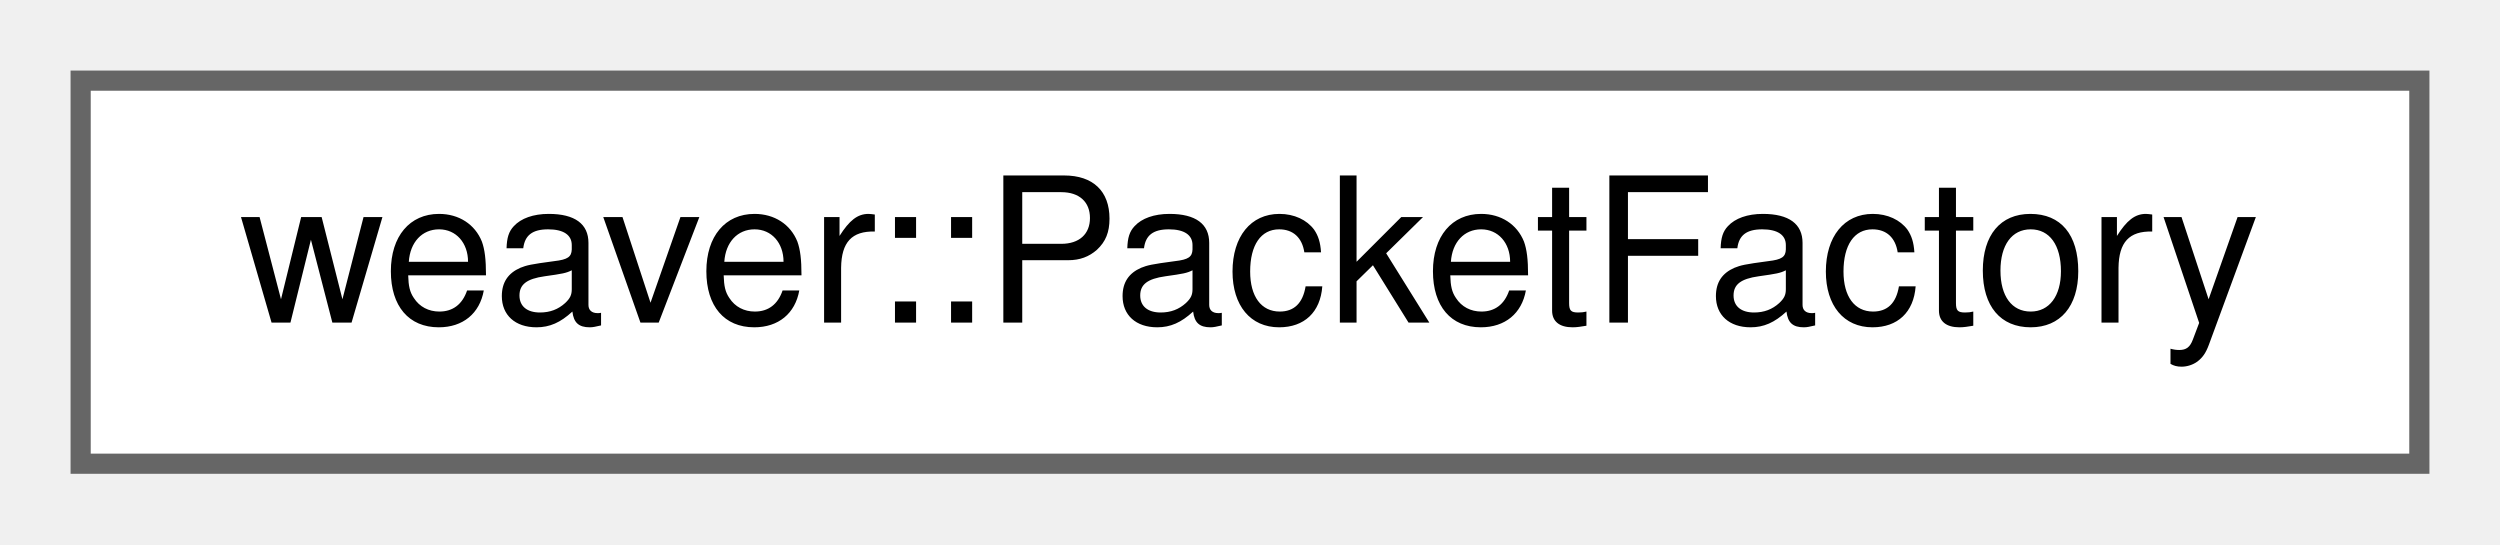
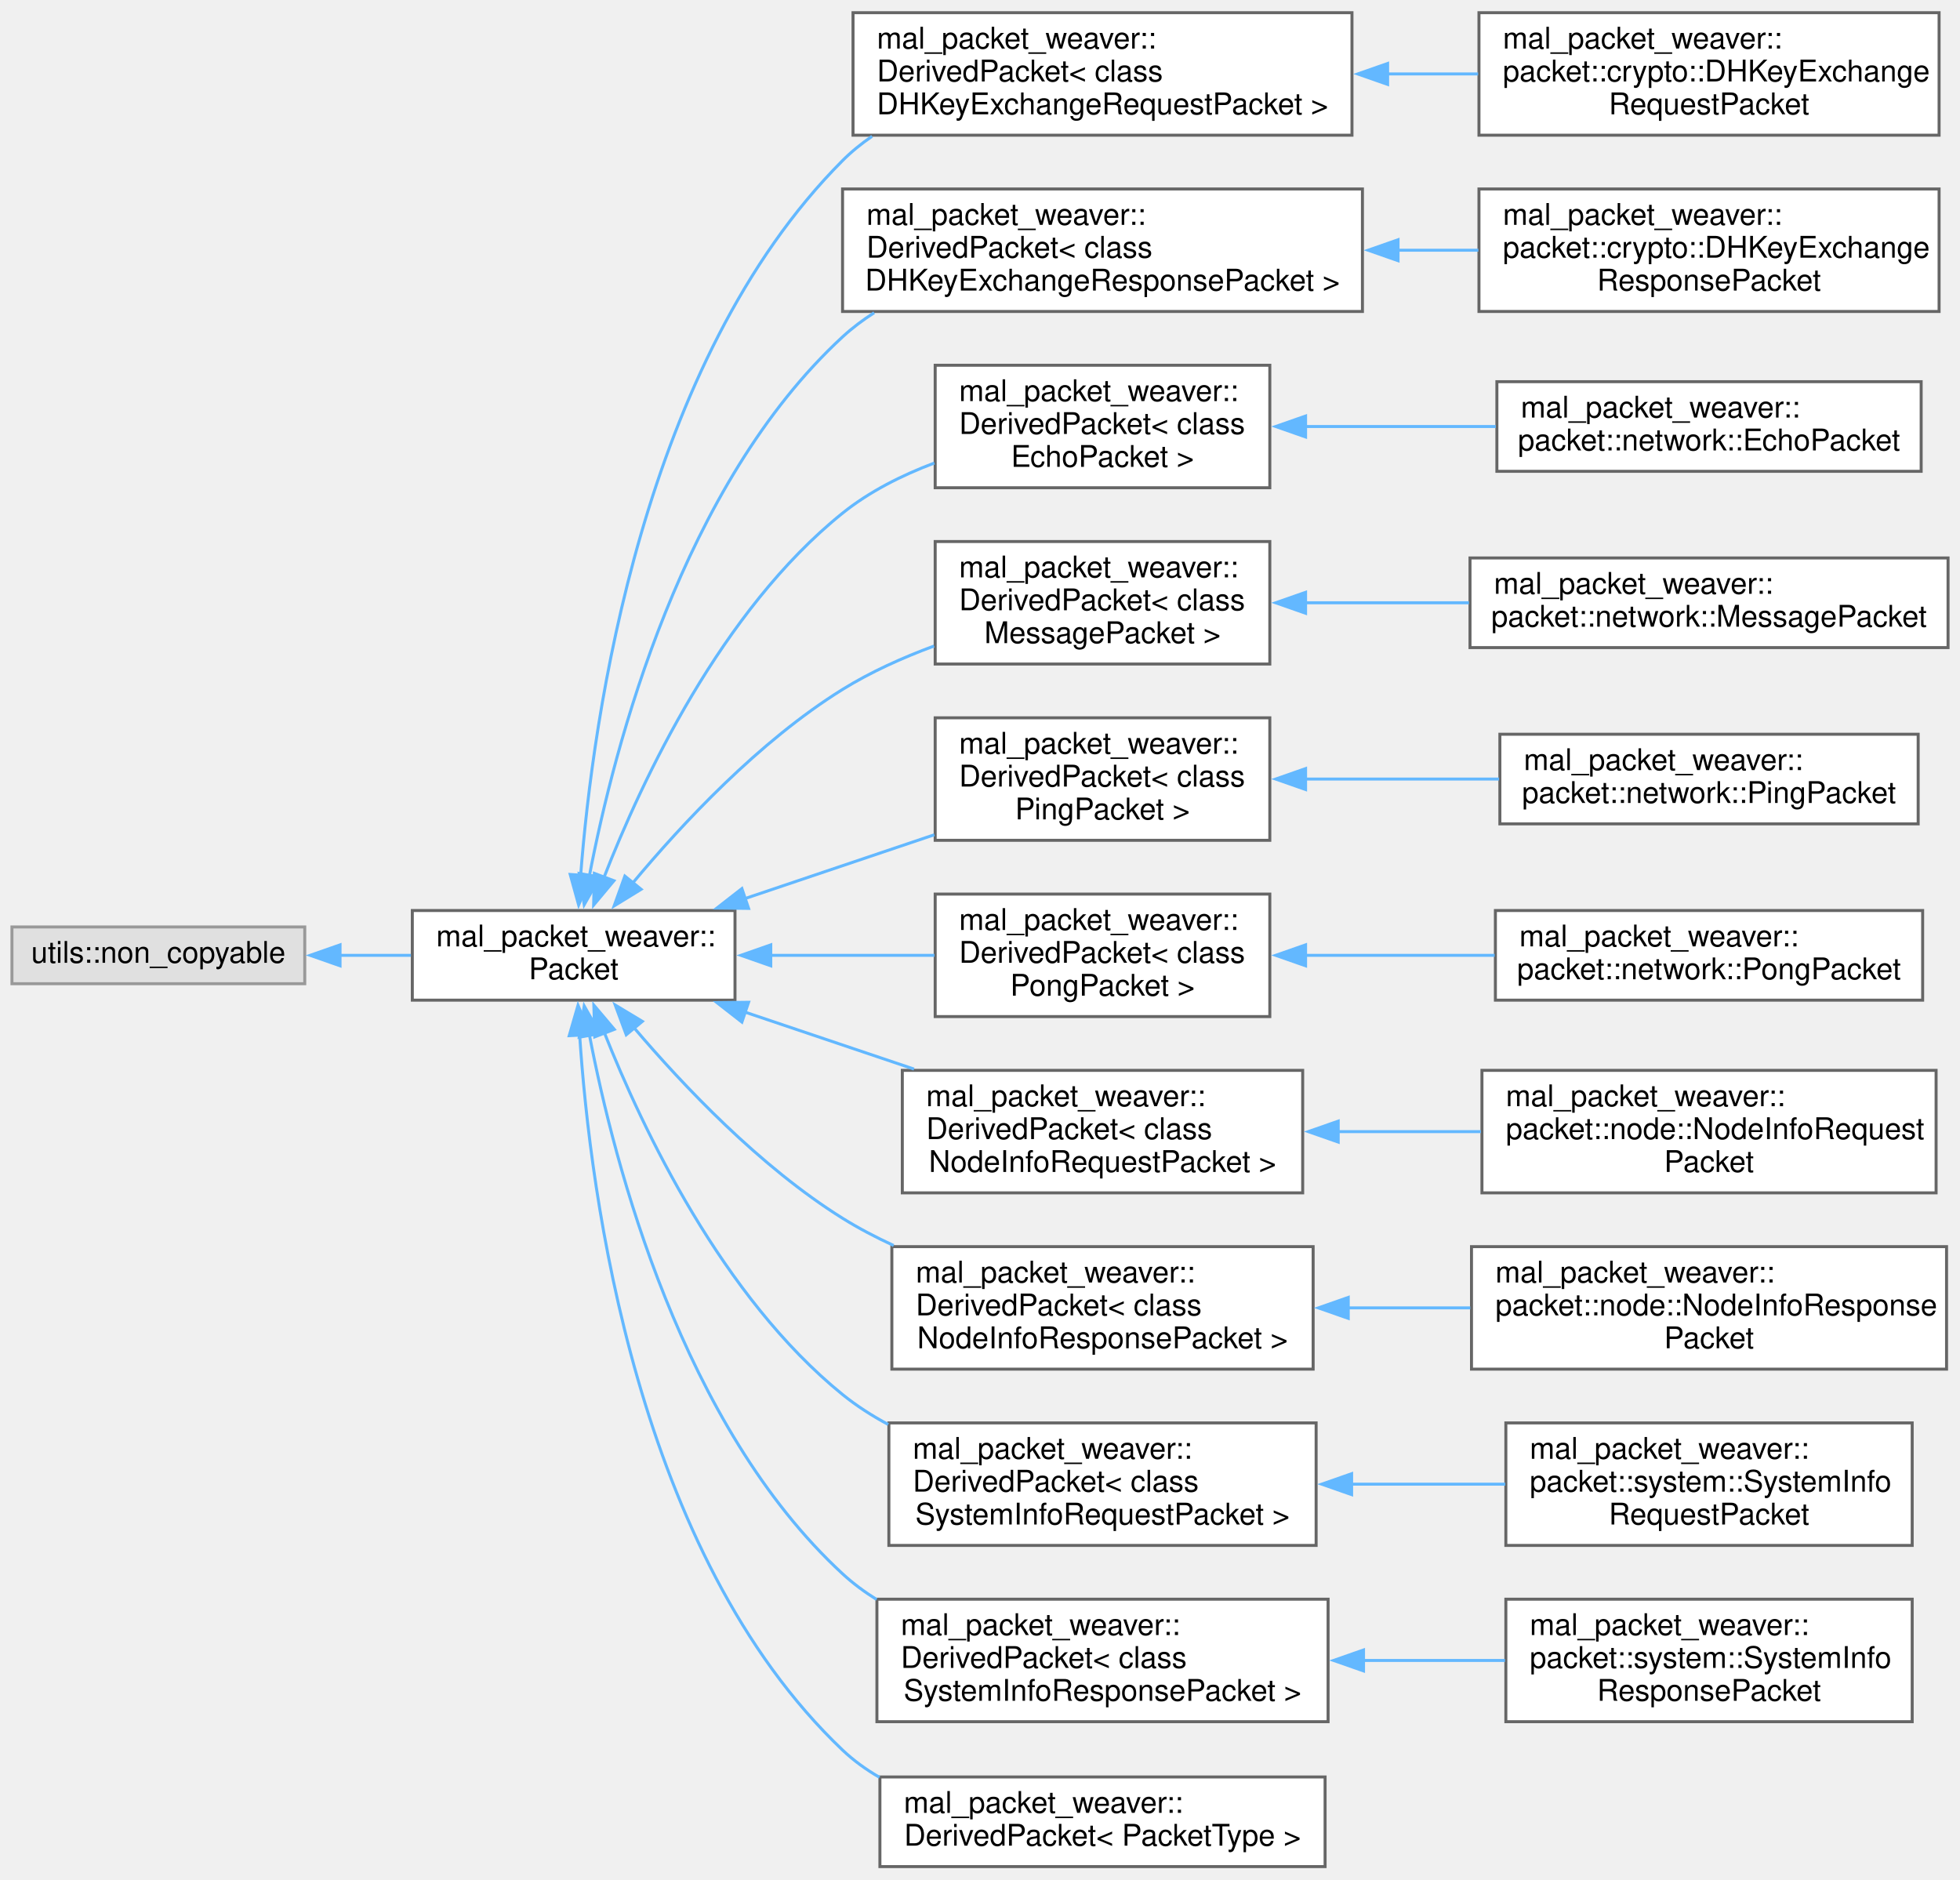
- <svg xmlns="http://www.w3.org/2000/svg" xmlns:xlink="http://www.w3.org/1999/xlink" width="124pt" height="27pt" viewBox="0.00 0.00 124.00 27.00">
-   <g id="graph0" class="graph" transform="scale(1 1) rotate(0) translate(4 23)">
+ <svg xmlns="http://www.w3.org/2000/svg" xmlns:xlink="http://www.w3.org/1999/xlink" width="656pt" height="629pt" viewBox="0.00 0.00 656.00 628.50">
+   <g id="graph0" class="graph" transform="scale(1 1) rotate(0) translate(4 624.5)">
    <g id="node1" class="node">
      <g id="a_node1">
-         <a xlink:href="df/d38/classweaver_1_1_packet_factory.html" target="_top" xlink:title="A class responsible for registering and creating packet deserializers.">
-           <polygon fill="white" stroke="#666666" points="116,-19 0,-19 0,0 116,0 116,-19" />
-           <text text-anchor="middle" x="58" y="-7" font-family="Helvetica,sans-Serif" font-size="10.00">weaver::PacketFactory</text>
-         </a>
-       </g>
+         <a xlink:title=" ">
+           <polygon fill="#e0e0e0" stroke="#999999" points="98,-314.5 0,-314.5 0,-295.5 98,-295.5 98,-314.5" />
+           <text text-anchor="middle" x="49" y="-302.5" font-family="Helvetica,sans-Serif" font-size="10.00">utils::non_copyable</text>
+         </a>
+       </g>
+     </g>
+     <g id="node2" class="node">
+       <g id="a_node2">
+         <a xlink:href="d2/d9d/classmal__packet__weaver_1_1_packet.html" target="_top" xlink:title="Base class for all packets.">
+           <polygon fill="white" stroke="#666666" points="242,-320 134,-320 134,-290 242,-290 242,-320" />
+           <text text-anchor="start" x="142" y="-308" font-family="Helvetica,sans-Serif" font-size="10.00">mal_packet_weaver::</text>
+           <text text-anchor="middle" x="188" y="-297" font-family="Helvetica,sans-Serif" font-size="10.00">Packet</text>
+         </a>
+       </g>
+     </g>
+     <g id="edge1" class="edge">
+       <path fill="none" stroke="#63b8ff" d="M109.74,-305C117.66,-305 125.74,-305 133.54,-305" />
+       <polygon fill="#63b8ff" stroke="#63b8ff" points="109.81,-301.5 99.81,-305 109.81,-308.5 109.81,-301.5" />
+     </g>
+     <g id="node3" class="node">
+       <g id="a_node3">
+         <a xlink:href="dd/d2b/classmal__packet__weaver_1_1_derived_packet.html" target="_top" xlink:title=" ">
+           <polygon fill="white" stroke="#666666" points="448.5,-620.5 281.5,-620.5 281.5,-579.5 448.5,-579.5 448.5,-620.5" />
+           <text text-anchor="start" x="289.5" y="-608.5" font-family="Helvetica,sans-Serif" font-size="10.00">mal_packet_weaver::</text>
+           <text text-anchor="start" x="289.5" y="-597.5" font-family="Helvetica,sans-Serif" font-size="10.00">DerivedPacket&lt; class</text>
+           <text text-anchor="middle" x="365" y="-586.5" font-family="Helvetica,sans-Serif" font-size="10.00"> DHKeyExchangeRequestPacket &gt;</text>
+         </a>
+       </g>
+     </g>
+     <g id="edge2" class="edge">
+       <path fill="none" stroke="#63b8ff" d="M190.34,-331.76C194.42,-384.78 210.98,-503.82 278,-571 281,-574.01 284.33,-576.71 287.88,-579.13" />
+       <polygon fill="#63b8ff" stroke="#63b8ff" points="193.83,-331.6 189.67,-321.85 186.85,-332.07 193.83,-331.6" />
+     </g>
+     <g id="node5" class="node">
+       <g id="a_node5">
+         <a xlink:href="dd/d2b/classmal__packet__weaver_1_1_derived_packet.html" target="_top" xlink:title=" ">
+           <polygon fill="white" stroke="#666666" points="452,-561.5 278,-561.5 278,-520.5 452,-520.5 452,-561.5" />
+           <text text-anchor="start" x="286" y="-549.5" font-family="Helvetica,sans-Serif" font-size="10.00">mal_packet_weaver::</text>
+           <text text-anchor="start" x="286" y="-538.5" font-family="Helvetica,sans-Serif" font-size="10.00">DerivedPacket&lt; class</text>
+           <text text-anchor="middle" x="365" y="-527.5" font-family="Helvetica,sans-Serif" font-size="10.00"> DHKeyExchangeResponsePacket &gt;</text>
+         </a>
+       </g>
+     </g>
+     <g id="edge4" class="edge">
+       <path fill="none" stroke="#63b8ff" d="M193.26,-331.57C201.65,-375.31 224.38,-462.55 278,-512 281.24,-514.99 284.81,-517.67 288.58,-520.08" />
+       <polygon fill="#63b8ff" stroke="#63b8ff" points="196.75,-331.17 191.53,-321.95 189.86,-332.41 196.75,-331.17" />
+     </g>
+     <g id="node7" class="node">
+       <g id="a_node7">
+         <a xlink:href="dd/d2b/classmal__packet__weaver_1_1_derived_packet.html" target="_top" xlink:title=" ">
+           <polygon fill="white" stroke="#666666" points="421,-502.5 309,-502.5 309,-461.5 421,-461.5 421,-502.5" />
+           <text text-anchor="start" x="317" y="-490.5" font-family="Helvetica,sans-Serif" font-size="10.00">mal_packet_weaver::</text>
+           <text text-anchor="start" x="317" y="-479.5" font-family="Helvetica,sans-Serif" font-size="10.00">DerivedPacket&lt; class</text>
+           <text text-anchor="middle" x="365" y="-468.5" font-family="Helvetica,sans-Serif" font-size="10.00"> EchoPacket &gt;</text>
+         </a>
+       </g>
+     </g>
+     <g id="edge6" class="edge">
+       <path fill="none" stroke="#63b8ff" d="M198.13,-331.03C210.98,-363.98 237.45,-420.39 278,-453 286.96,-460.21 297.81,-465.66 308.73,-469.78" />
+       <polygon fill="#63b8ff" stroke="#63b8ff" points="201.48,-329.97 194.69,-321.84 194.92,-332.43 201.48,-329.97" />
+     </g>
+     <g id="node9" class="node">
+       <g id="a_node9">
+         <a xlink:href="dd/d2b/classmal__packet__weaver_1_1_derived_packet.html" target="_top" xlink:title=" ">
+           <polygon fill="white" stroke="#666666" points="421,-443.5 309,-443.5 309,-402.5 421,-402.5 421,-443.5" />
+           <text text-anchor="start" x="317" y="-431.5" font-family="Helvetica,sans-Serif" font-size="10.00">mal_packet_weaver::</text>
+           <text text-anchor="start" x="317" y="-420.5" font-family="Helvetica,sans-Serif" font-size="10.00">DerivedPacket&lt; class</text>
+           <text text-anchor="middle" x="365" y="-409.5" font-family="Helvetica,sans-Serif" font-size="10.00"> MessagePacket &gt;</text>
+         </a>
+       </g>
+     </g>
+     <g id="edge8" class="edge">
+       <path fill="none" stroke="#63b8ff" d="M207.74,-329.17C224.31,-349.06 250.11,-376.7 278,-394 287.37,-399.81 298.05,-404.62 308.62,-408.53" />
+       <polygon fill="#63b8ff" stroke="#63b8ff" points="210.58,-327.1 201.55,-321.55 205.14,-331.52 210.58,-327.1" />
+     </g>
+     <g id="node11" class="node">
+       <g id="a_node11">
+         <a xlink:href="dd/d2b/classmal__packet__weaver_1_1_derived_packet.html" target="_top" xlink:title=" ">
+           <polygon fill="white" stroke="#666666" points="421,-384.5 309,-384.5 309,-343.5 421,-343.5 421,-384.5" />
+           <text text-anchor="start" x="317" y="-372.5" font-family="Helvetica,sans-Serif" font-size="10.00">mal_packet_weaver::</text>
+           <text text-anchor="start" x="317" y="-361.5" font-family="Helvetica,sans-Serif" font-size="10.00">DerivedPacket&lt; class</text>
+           <text text-anchor="middle" x="365" y="-350.5" font-family="Helvetica,sans-Serif" font-size="10.00"> PingPacket &gt;</text>
+         </a>
+       </g>
+     </g>
+     <g id="edge10" class="edge">
+       <path fill="none" stroke="#63b8ff" d="M245.2,-323.95C265.54,-330.8 288.47,-338.53 308.72,-345.36" />
+       <polygon fill="#63b8ff" stroke="#63b8ff" points="246.55,-320.71 235.96,-320.83 244.31,-327.34 246.55,-320.71" />
+     </g>
+     <g id="node13" class="node">
+       <g id="a_node13">
+         <a xlink:href="dd/d2b/classmal__packet__weaver_1_1_derived_packet.html" target="_top" xlink:title=" ">
+           <polygon fill="white" stroke="#666666" points="421,-325.5 309,-325.5 309,-284.5 421,-284.5 421,-325.5" />
+           <text text-anchor="start" x="317" y="-313.5" font-family="Helvetica,sans-Serif" font-size="10.00">mal_packet_weaver::</text>
+           <text text-anchor="start" x="317" y="-302.5" font-family="Helvetica,sans-Serif" font-size="10.00">DerivedPacket&lt; class</text>
+           <text text-anchor="middle" x="365" y="-291.5" font-family="Helvetica,sans-Serif" font-size="10.00"> PongPacket &gt;</text>
+         </a>
+       </g>
+     </g>
+     <g id="edge12" class="edge">
+       <path fill="none" stroke="#63b8ff" d="M253.79,-305C271.85,-305 291.3,-305 308.75,-305" />
+       <polygon fill="#63b8ff" stroke="#63b8ff" points="253.97,-301.5 243.97,-305 253.97,-308.5 253.97,-301.5" />
+     </g>
+     <g id="node15" class="node">
+       <g id="a_node15">
+         <a xlink:href="dd/d2b/classmal__packet__weaver_1_1_derived_packet.html" target="_top" xlink:title=" ">
+           <polygon fill="white" stroke="#666666" points="432,-266.5 298,-266.5 298,-225.5 432,-225.5 432,-266.5" />
+           <text text-anchor="start" x="306" y="-254.5" font-family="Helvetica,sans-Serif" font-size="10.00">mal_packet_weaver::</text>
+           <text text-anchor="start" x="306" y="-243.5" font-family="Helvetica,sans-Serif" font-size="10.00">DerivedPacket&lt; class</text>
+           <text text-anchor="middle" x="365" y="-232.5" font-family="Helvetica,sans-Serif" font-size="10.00"> NodeInfoRequestPacket &gt;</text>
+         </a>
+       </g>
+     </g>
+     <g id="edge14" class="edge">
+       <path fill="none" stroke="#63b8ff" d="M245.19,-286.05C263.28,-279.96 283.42,-273.17 301.91,-266.93" />
+       <polygon fill="#63b8ff" stroke="#63b8ff" points="244.31,-282.66 235.96,-289.17 246.55,-289.29 244.31,-282.66" />
+     </g>
+     <g id="node17" class="node">
+       <g id="a_node17">
+         <a xlink:href="dd/d2b/classmal__packet__weaver_1_1_derived_packet.html" target="_top" xlink:title=" ">
+           <polygon fill="white" stroke="#666666" points="435.5,-207.5 294.5,-207.5 294.5,-166.5 435.5,-166.5 435.5,-207.5" />
+           <text text-anchor="start" x="302.5" y="-195.5" font-family="Helvetica,sans-Serif" font-size="10.00">mal_packet_weaver::</text>
+           <text text-anchor="start" x="302.5" y="-184.5" font-family="Helvetica,sans-Serif" font-size="10.00">DerivedPacket&lt; class</text>
+           <text text-anchor="middle" x="365" y="-173.5" font-family="Helvetica,sans-Serif" font-size="10.00"> NodeInfoResponsePacket &gt;</text>
+         </a>
+       </g>
+     </g>
+     <g id="edge16" class="edge">
+       <path fill="none" stroke="#63b8ff" d="M208.13,-280.85C224.77,-261.26 250.47,-234.17 278,-217 283.37,-213.65 289.16,-210.62 295.1,-207.88" />
+       <polygon fill="#63b8ff" stroke="#63b8ff" points="205.6,-278.42 201.91,-288.36 210.99,-282.89 205.6,-278.42" />
+     </g>
+     <g id="node19" class="node">
+       <g id="a_node19">
+         <a xlink:href="dd/d2b/classmal__packet__weaver_1_1_derived_packet.html" target="_top" xlink:title=" ">
+           <polygon fill="white" stroke="#666666" points="436.5,-148.5 293.5,-148.5 293.5,-107.5 436.5,-107.5 436.5,-148.5" />
+           <text text-anchor="start" x="301.5" y="-136.5" font-family="Helvetica,sans-Serif" font-size="10.00">mal_packet_weaver::</text>
+           <text text-anchor="start" x="301.5" y="-125.5" font-family="Helvetica,sans-Serif" font-size="10.00">DerivedPacket&lt; class</text>
+           <text text-anchor="middle" x="365" y="-114.5" font-family="Helvetica,sans-Serif" font-size="10.00"> SystemInfoRequestPacket &gt;</text>
+         </a>
+       </g>
+     </g>
+     <g id="edge18" class="edge">
+       <path fill="none" stroke="#63b8ff" d="M198.23,-279.22C211.19,-246.55 237.78,-190.6 278,-158 282.67,-154.22 287.85,-150.9 293.28,-147.98" />
+       <polygon fill="#63b8ff" stroke="#63b8ff" points="195.06,-277.72 194.76,-288.31 201.6,-280.22 195.06,-277.72" />
+     </g>
+     <g id="node21" class="node">
+       <g id="a_node21">
+         <a xlink:href="dd/d2b/classmal__packet__weaver_1_1_derived_packet.html" target="_top" xlink:title=" ">
+           <polygon fill="white" stroke="#666666" points="440.5,-89.5 289.5,-89.5 289.5,-48.5 440.5,-48.5 440.5,-89.5" />
+           <text text-anchor="start" x="297.5" y="-77.5" font-family="Helvetica,sans-Serif" font-size="10.00">mal_packet_weaver::</text>
+           <text text-anchor="start" x="297.5" y="-66.5" font-family="Helvetica,sans-Serif" font-size="10.00">DerivedPacket&lt; class</text>
+           <text text-anchor="middle" x="365" y="-55.5" font-family="Helvetica,sans-Serif" font-size="10.00"> SystemInfoResponsePacket &gt;</text>
+         </a>
+       </g>
+     </g>
+     <g id="edge20" class="edge">
+       <path fill="none" stroke="#63b8ff" d="M193.26,-278.43C201.65,-234.69 224.38,-147.45 278,-98 281.47,-94.8 285.32,-91.94 289.39,-89.41" />
+       <polygon fill="#63b8ff" stroke="#63b8ff" points="189.86,-277.59 191.53,-288.05 196.75,-278.83 189.86,-277.59" />
+     </g>
+     <g id="node23" class="node">
+       <g id="a_node23">
+         <a xlink:href="dd/d2b/classmal__packet__weaver_1_1_derived_packet.html" target="_top" xlink:title="A templated class representing a derived packet from the base Packet class.">
+           <polygon fill="white" stroke="#666666" points="439.5,-30 290.5,-30 290.5,0 439.5,0 439.5,-30" />
+           <text text-anchor="start" x="298.5" y="-18" font-family="Helvetica,sans-Serif" font-size="10.00">mal_packet_weaver::</text>
+           <text text-anchor="middle" x="365" y="-7" font-family="Helvetica,sans-Serif" font-size="10.00">DerivedPacket&lt; PacketType &gt;</text>
+         </a>
+       </g>
+     </g>
+     <g id="edge22" class="edge">
+       <path fill="none" stroke="#63b8ff" d="M190.01,-278.31C193.51,-224.93 209.05,-104.54 278,-39 281.71,-35.48 285.89,-32.46 290.36,-29.88" />
+       <polygon fill="#63b8ff" stroke="#63b8ff" points="186.52,-278.11 189.46,-288.28 193.51,-278.49 186.52,-278.11" />
+     </g>
+     <g id="node4" class="node">
+       <g id="a_node4">
+         <a xlink:href="d2/d9c/classmal__packet__weaver_1_1packet_1_1crypto_1_1_d_h_key_exchange_request_packet.html" target="_top" xlink:title="Packet for Diffie-Hellman key exchange request.">
+           <polygon fill="white" stroke="#666666" points="645,-620.5 491,-620.5 491,-579.5 645,-579.5 645,-620.5" />
+           <text text-anchor="start" x="499" y="-608.5" font-family="Helvetica,sans-Serif" font-size="10.00">mal_packet_weaver::</text>
+           <text text-anchor="start" x="499" y="-597.5" font-family="Helvetica,sans-Serif" font-size="10.00">packet::crypto::DHKeyExchange</text>
+           <text text-anchor="middle" x="568" y="-586.5" font-family="Helvetica,sans-Serif" font-size="10.00">RequestPacket</text>
+         </a>
+       </g>
+     </g>
+     <g id="edge3" class="edge">
+       <path fill="none" stroke="#63b8ff" d="M460.35,-600C470.53,-600 480.79,-600 490.72,-600" />
+       <polygon fill="#63b8ff" stroke="#63b8ff" points="460.43,-596.5 450.43,-600 460.43,-603.5 460.43,-596.5" />
+     </g>
+     <g id="node6" class="node">
+       <g id="a_node6">
+         <a xlink:href="d5/d65/classmal__packet__weaver_1_1packet_1_1crypto_1_1_d_h_key_exchange_response_packet.html" target="_top" xlink:title="Packet for Diffie-Hellman key exchange response.">
+           <polygon fill="white" stroke="#666666" points="645,-561.5 491,-561.5 491,-520.5 645,-520.5 645,-561.5" />
+           <text text-anchor="start" x="499" y="-549.5" font-family="Helvetica,sans-Serif" font-size="10.00">mal_packet_weaver::</text>
+           <text text-anchor="start" x="499" y="-538.5" font-family="Helvetica,sans-Serif" font-size="10.00">packet::crypto::DHKeyExchange</text>
+           <text text-anchor="middle" x="568" y="-527.5" font-family="Helvetica,sans-Serif" font-size="10.00">ResponsePacket</text>
+         </a>
+       </g>
+     </g>
+     <g id="edge5" class="edge">
+       <path fill="none" stroke="#63b8ff" d="M463.84,-541C472.89,-541 481.98,-541 490.8,-541" />
+       <polygon fill="#63b8ff" stroke="#63b8ff" points="463.92,-537.5 453.92,-541 463.92,-544.5 463.92,-537.5" />
+     </g>
+     <g id="node8" class="node">
+       <g id="a_node8">
+         <a xlink:href="d5/d10/classmal__packet__weaver_1_1packet_1_1network_1_1_echo_packet.html" target="_top" xlink:title="Packet for echoing a received message.">
+           <polygon fill="white" stroke="#666666" points="639,-497 497,-497 497,-467 639,-467 639,-497" />
+           <text text-anchor="start" x="505" y="-485" font-family="Helvetica,sans-Serif" font-size="10.00">mal_packet_weaver::</text>
+           <text text-anchor="middle" x="568" y="-474" font-family="Helvetica,sans-Serif" font-size="10.00">packet::network::EchoPacket</text>
+         </a>
+       </g>
+     </g>
+     <g id="edge7" class="edge">
+       <path fill="none" stroke="#63b8ff" d="M432.91,-482C453.37,-482 475.93,-482 496.62,-482" />
+       <polygon fill="#63b8ff" stroke="#63b8ff" points="432.97,-478.5 422.97,-482 432.97,-485.5 432.97,-478.5" />
+     </g>
+     <g id="node10" class="node">
+       <g id="a_node10">
+         <a xlink:href="da/d95/classmal__packet__weaver_1_1packet_1_1network_1_1_message_packet.html" target="_top" xlink:title="Packet for sending a text message.">
+           <polygon fill="white" stroke="#666666" points="648,-438 488,-438 488,-408 648,-408 648,-438" />
+           <text text-anchor="start" x="496" y="-426" font-family="Helvetica,sans-Serif" font-size="10.00">mal_packet_weaver::</text>
+           <text text-anchor="middle" x="568" y="-415" font-family="Helvetica,sans-Serif" font-size="10.00">packet::network::MessagePacket</text>
+         </a>
+       </g>
+     </g>
+     <g id="edge9" class="edge">
+       <path fill="none" stroke="#63b8ff" d="M432.76,-423C450.34,-423 469.48,-423 487.65,-423" />
+       <polygon fill="#63b8ff" stroke="#63b8ff" points="432.97,-419.5 422.97,-423 432.97,-426.5 432.97,-419.5" />
+     </g>
+     <g id="node12" class="node">
+       <g id="a_node12">
+         <a xlink:href="d2/db1/classmal__packet__weaver_1_1packet_1_1network_1_1_ping_packet.html" target="_top" xlink:title="Packet for sending a ping signal.">
+           <polygon fill="white" stroke="#666666" points="638,-379 498,-379 498,-349 638,-349 638,-379" />
+           <text text-anchor="start" x="506" y="-367" font-family="Helvetica,sans-Serif" font-size="10.00">mal_packet_weaver::</text>
+           <text text-anchor="middle" x="568" y="-356" font-family="Helvetica,sans-Serif" font-size="10.00">packet::network::PingPacket</text>
+         </a>
+       </g>
+     </g>
+     <g id="edge11" class="edge">
+       <path fill="none" stroke="#63b8ff" d="M432.79,-364C453.65,-364 476.7,-364 497.73,-364" />
+       <polygon fill="#63b8ff" stroke="#63b8ff" points="432.97,-360.5 422.97,-364 432.97,-367.5 432.97,-360.5" />
+     </g>
+     <g id="node14" class="node">
+       <g id="a_node14">
+         <a xlink:href="d6/d7a/classmal__packet__weaver_1_1packet_1_1network_1_1_pong_packet.html" target="_top" xlink:title="Packet for responding to a ping signal.">
+           <polygon fill="white" stroke="#666666" points="639.5,-320 496.5,-320 496.5,-290 639.5,-290 639.5,-320" />
+           <text text-anchor="start" x="504.5" y="-308" font-family="Helvetica,sans-Serif" font-size="10.00">mal_packet_weaver::</text>
+           <text text-anchor="middle" x="568" y="-297" font-family="Helvetica,sans-Serif" font-size="10.00">packet::network::PongPacket</text>
+         </a>
+       </g>
+     </g>
+     <g id="edge13" class="edge">
+       <path fill="none" stroke="#63b8ff" d="M432.85,-305C453.21,-305 475.65,-305 496.25,-305" />
+       <polygon fill="#63b8ff" stroke="#63b8ff" points="432.97,-301.5 422.97,-305 432.97,-308.5 432.97,-301.5" />
+     </g>
+     <g id="node16" class="node">
+       <g id="a_node16">
+         <a xlink:href="dd/d37/classmal__packet__weaver_1_1packet_1_1node_1_1_node_info_request_packet.html" target="_top" xlink:title="Packet for requesting information from a node.">
+           <polygon fill="white" stroke="#666666" points="644,-266.5 492,-266.5 492,-225.5 644,-225.5 644,-266.5" />
+           <text text-anchor="start" x="500" y="-254.5" font-family="Helvetica,sans-Serif" font-size="10.00">mal_packet_weaver::</text>
+           <text text-anchor="start" x="500" y="-243.5" font-family="Helvetica,sans-Serif" font-size="10.00">packet::node::NodeInfoRequest</text>
+           <text text-anchor="middle" x="568" y="-232.5" font-family="Helvetica,sans-Serif" font-size="10.00">Packet</text>
+         </a>
+       </g>
+     </g>
+     <g id="edge15" class="edge">
+       <path fill="none" stroke="#63b8ff" d="M443.68,-246C459.44,-246 475.98,-246 491.66,-246" />
+       <polygon fill="#63b8ff" stroke="#63b8ff" points="443.89,-242.5 433.89,-246 443.89,-249.5 443.89,-242.5" />
+     </g>
+     <g id="node18" class="node">
+       <g id="a_node18">
+         <a xlink:href="dd/d3d/classmal__packet__weaver_1_1packet_1_1node_1_1_node_info_response_packet.html" target="_top" xlink:title="Packet containing information about a node in response to a request.">
+           <polygon fill="white" stroke="#666666" points="647.5,-207.5 488.5,-207.5 488.5,-166.5 647.5,-166.5 647.5,-207.5" />
+           <text text-anchor="start" x="496.5" y="-195.5" font-family="Helvetica,sans-Serif" font-size="10.00">mal_packet_weaver::</text>
+           <text text-anchor="start" x="496.5" y="-184.5" font-family="Helvetica,sans-Serif" font-size="10.00">packet::node::NodeInfoResponse</text>
+           <text text-anchor="middle" x="568" y="-173.5" font-family="Helvetica,sans-Serif" font-size="10.00">Packet</text>
+         </a>
+       </g>
+     </g>
+     <g id="edge17" class="edge">
+       <path fill="none" stroke="#63b8ff" d="M446.98,-187C460.54,-187 474.59,-187 488.09,-187" />
+       <polygon fill="#63b8ff" stroke="#63b8ff" points="447.25,-183.5 437.25,-187 447.25,-190.5 447.25,-183.5" />
+     </g>
+     <g id="node20" class="node">
+       <g id="a_node20">
+         <a xlink:href="d3/d4a/classmal__packet__weaver_1_1packet_1_1system_1_1_system_info_request_packet.html" target="_top" xlink:title="Packet for requesting system information from a node.">
+           <polygon fill="white" stroke="#666666" points="636,-148.5 500,-148.5 500,-107.5 636,-107.5 636,-148.5" />
+           <text text-anchor="start" x="508" y="-136.5" font-family="Helvetica,sans-Serif" font-size="10.00">mal_packet_weaver::</text>
+           <text text-anchor="start" x="508" y="-125.5" font-family="Helvetica,sans-Serif" font-size="10.00">packet::system::SystemInfo</text>
+           <text text-anchor="middle" x="568" y="-114.5" font-family="Helvetica,sans-Serif" font-size="10.00">RequestPacket</text>
+         </a>
+       </g>
+     </g>
+     <g id="edge19" class="edge">
+       <path fill="none" stroke="#63b8ff" d="M448.05,-128C465.26,-128 483.21,-128 499.81,-128" />
+       <polygon fill="#63b8ff" stroke="#63b8ff" points="448.38,-124.5 438.38,-128 448.38,-131.5 448.38,-124.5" />
+     </g>
+     <g id="node22" class="node">
+       <g id="a_node22">
+         <a xlink:href="df/dc0/classmal__packet__weaver_1_1packet_1_1system_1_1_system_info_response_packet.html" target="_top" xlink:title="Packet containing system information in response to a request.">
+           <polygon fill="white" stroke="#666666" points="636,-89.5 500,-89.5 500,-48.5 636,-48.5 636,-89.5" />
+           <text text-anchor="start" x="508" y="-77.5" font-family="Helvetica,sans-Serif" font-size="10.00">mal_packet_weaver::</text>
+           <text text-anchor="start" x="508" y="-66.5" font-family="Helvetica,sans-Serif" font-size="10.00">packet::system::SystemInfo</text>
+           <text text-anchor="middle" x="568" y="-55.5" font-family="Helvetica,sans-Serif" font-size="10.00">ResponsePacket</text>
+         </a>
+       </g>
+     </g>
+     <g id="edge21" class="edge">
+       <path fill="none" stroke="#63b8ff" d="M452.29,-69C468.16,-69 484.51,-69 499.72,-69" />
+       <polygon fill="#63b8ff" stroke="#63b8ff" points="452.36,-65.5 442.36,-69 452.36,-72.5 452.36,-65.5" />
    </g>
  </g>
</svg>
